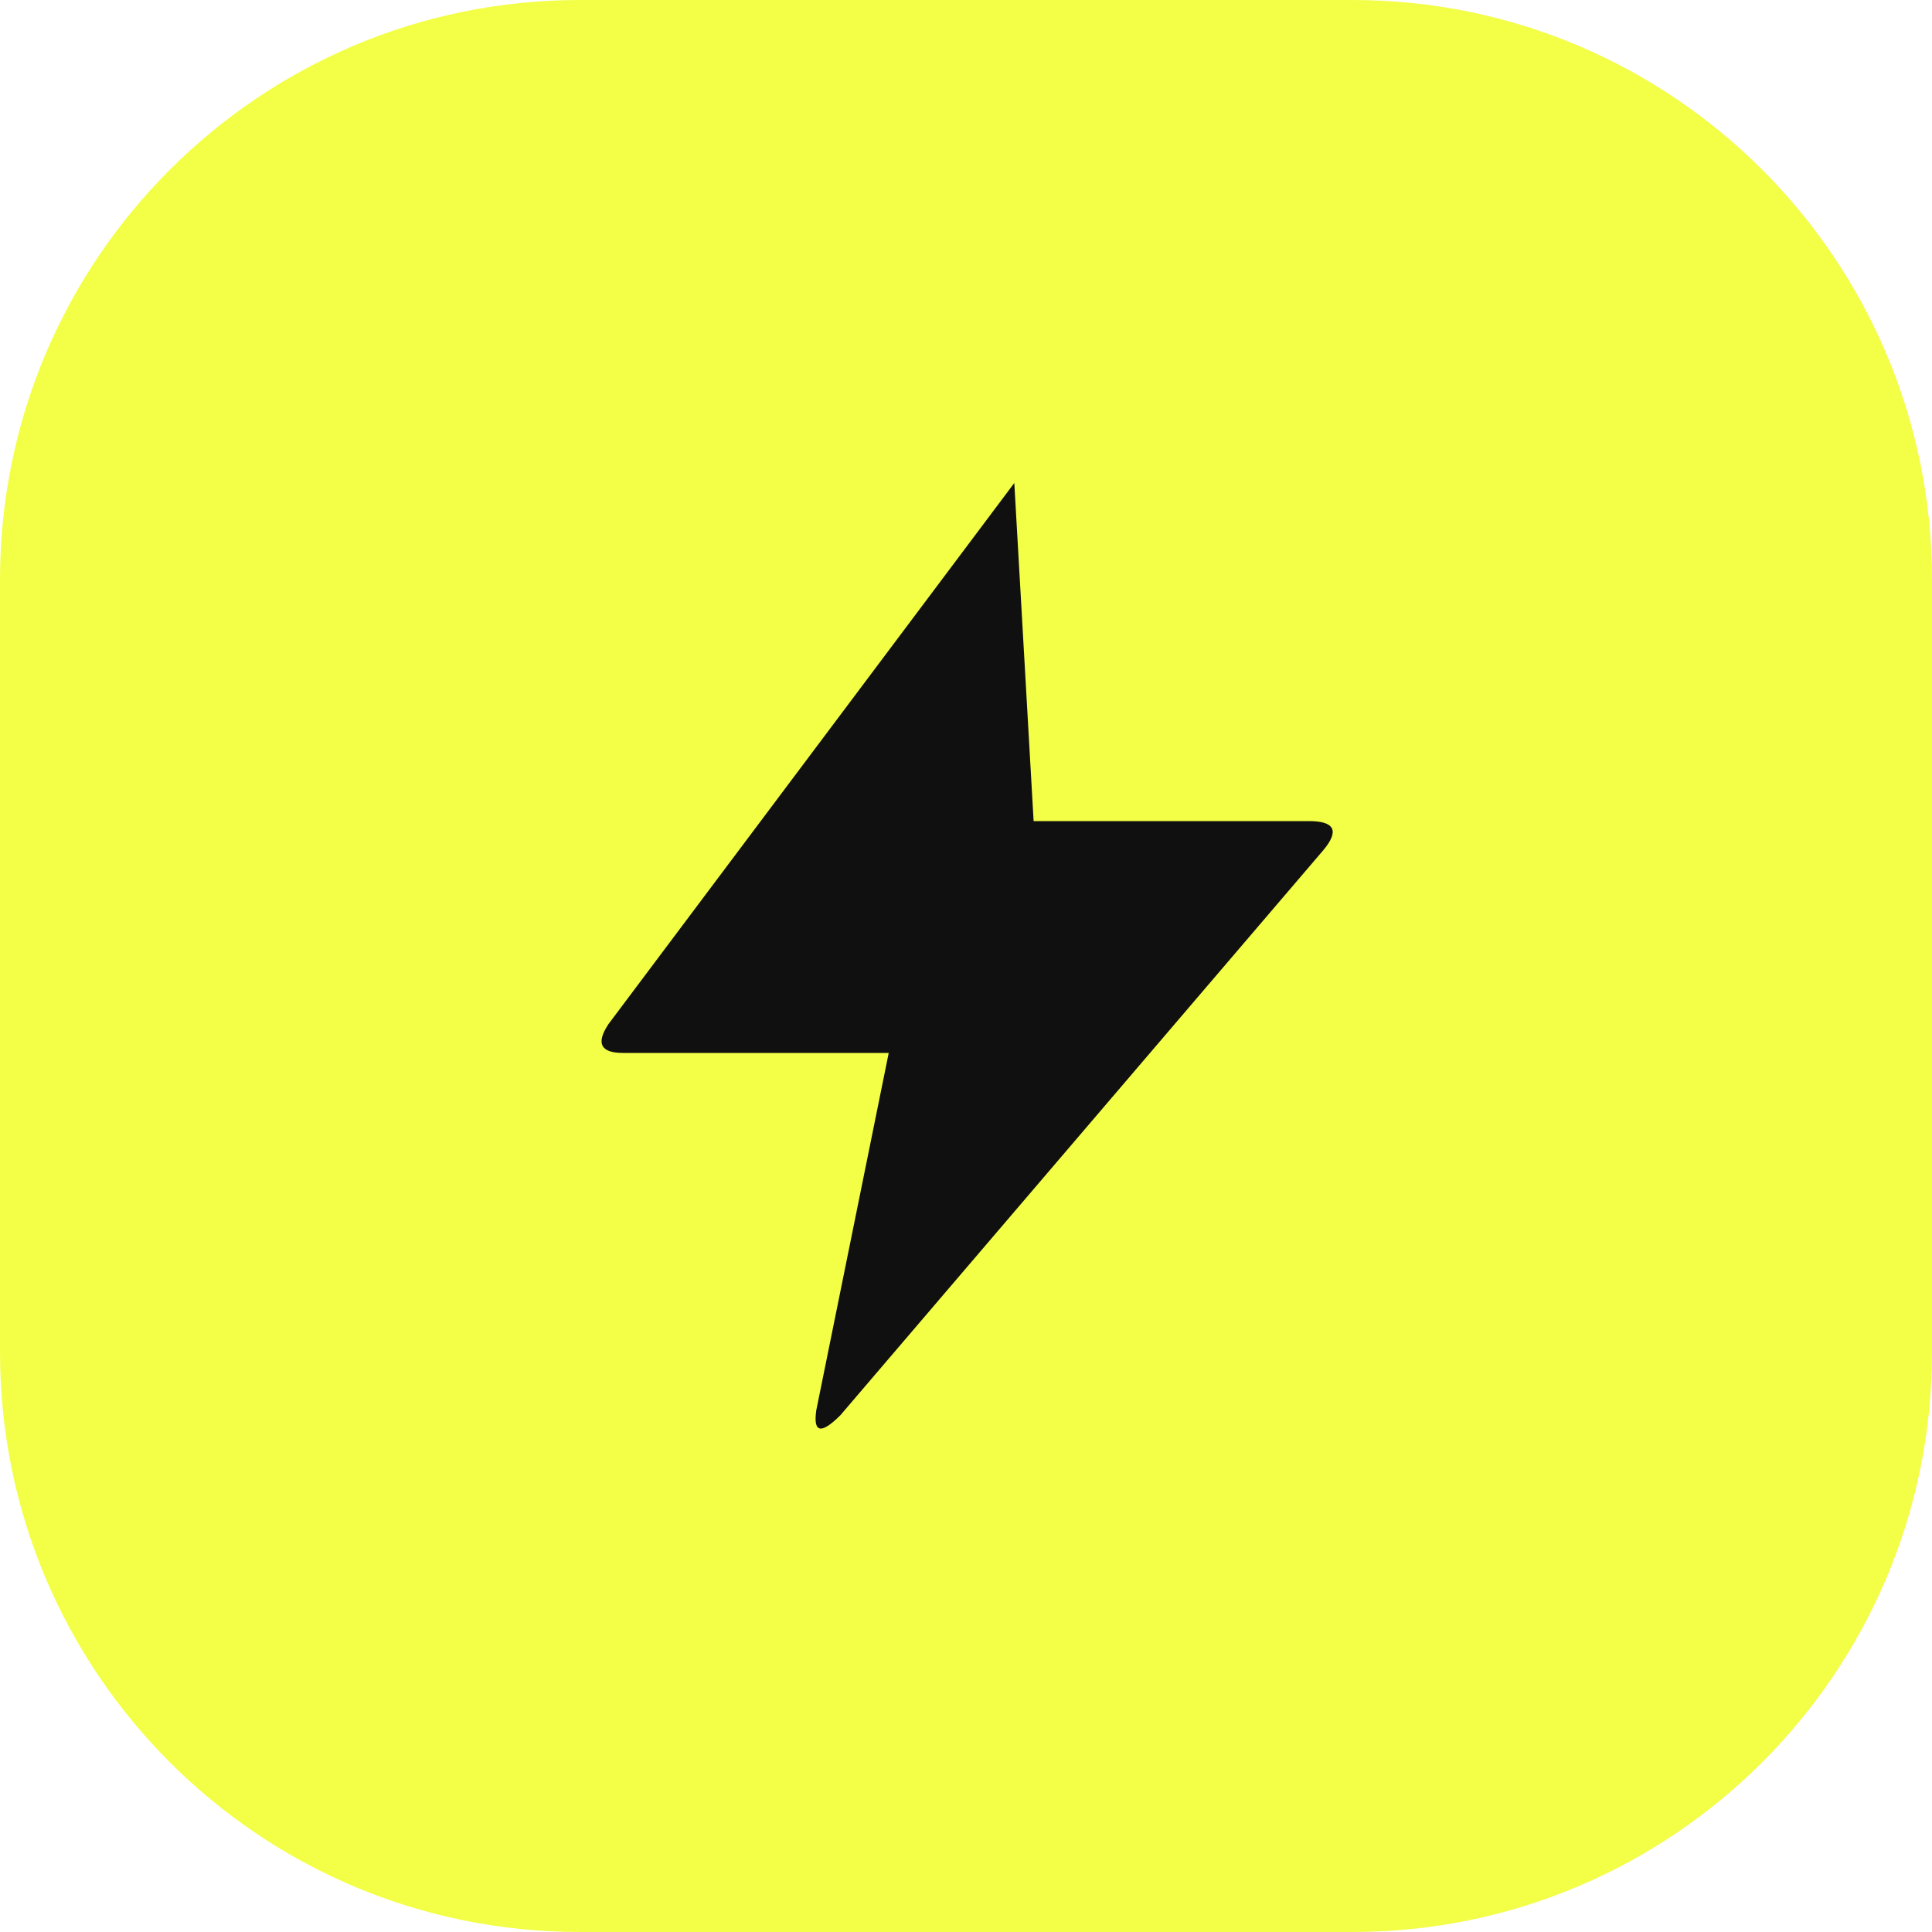
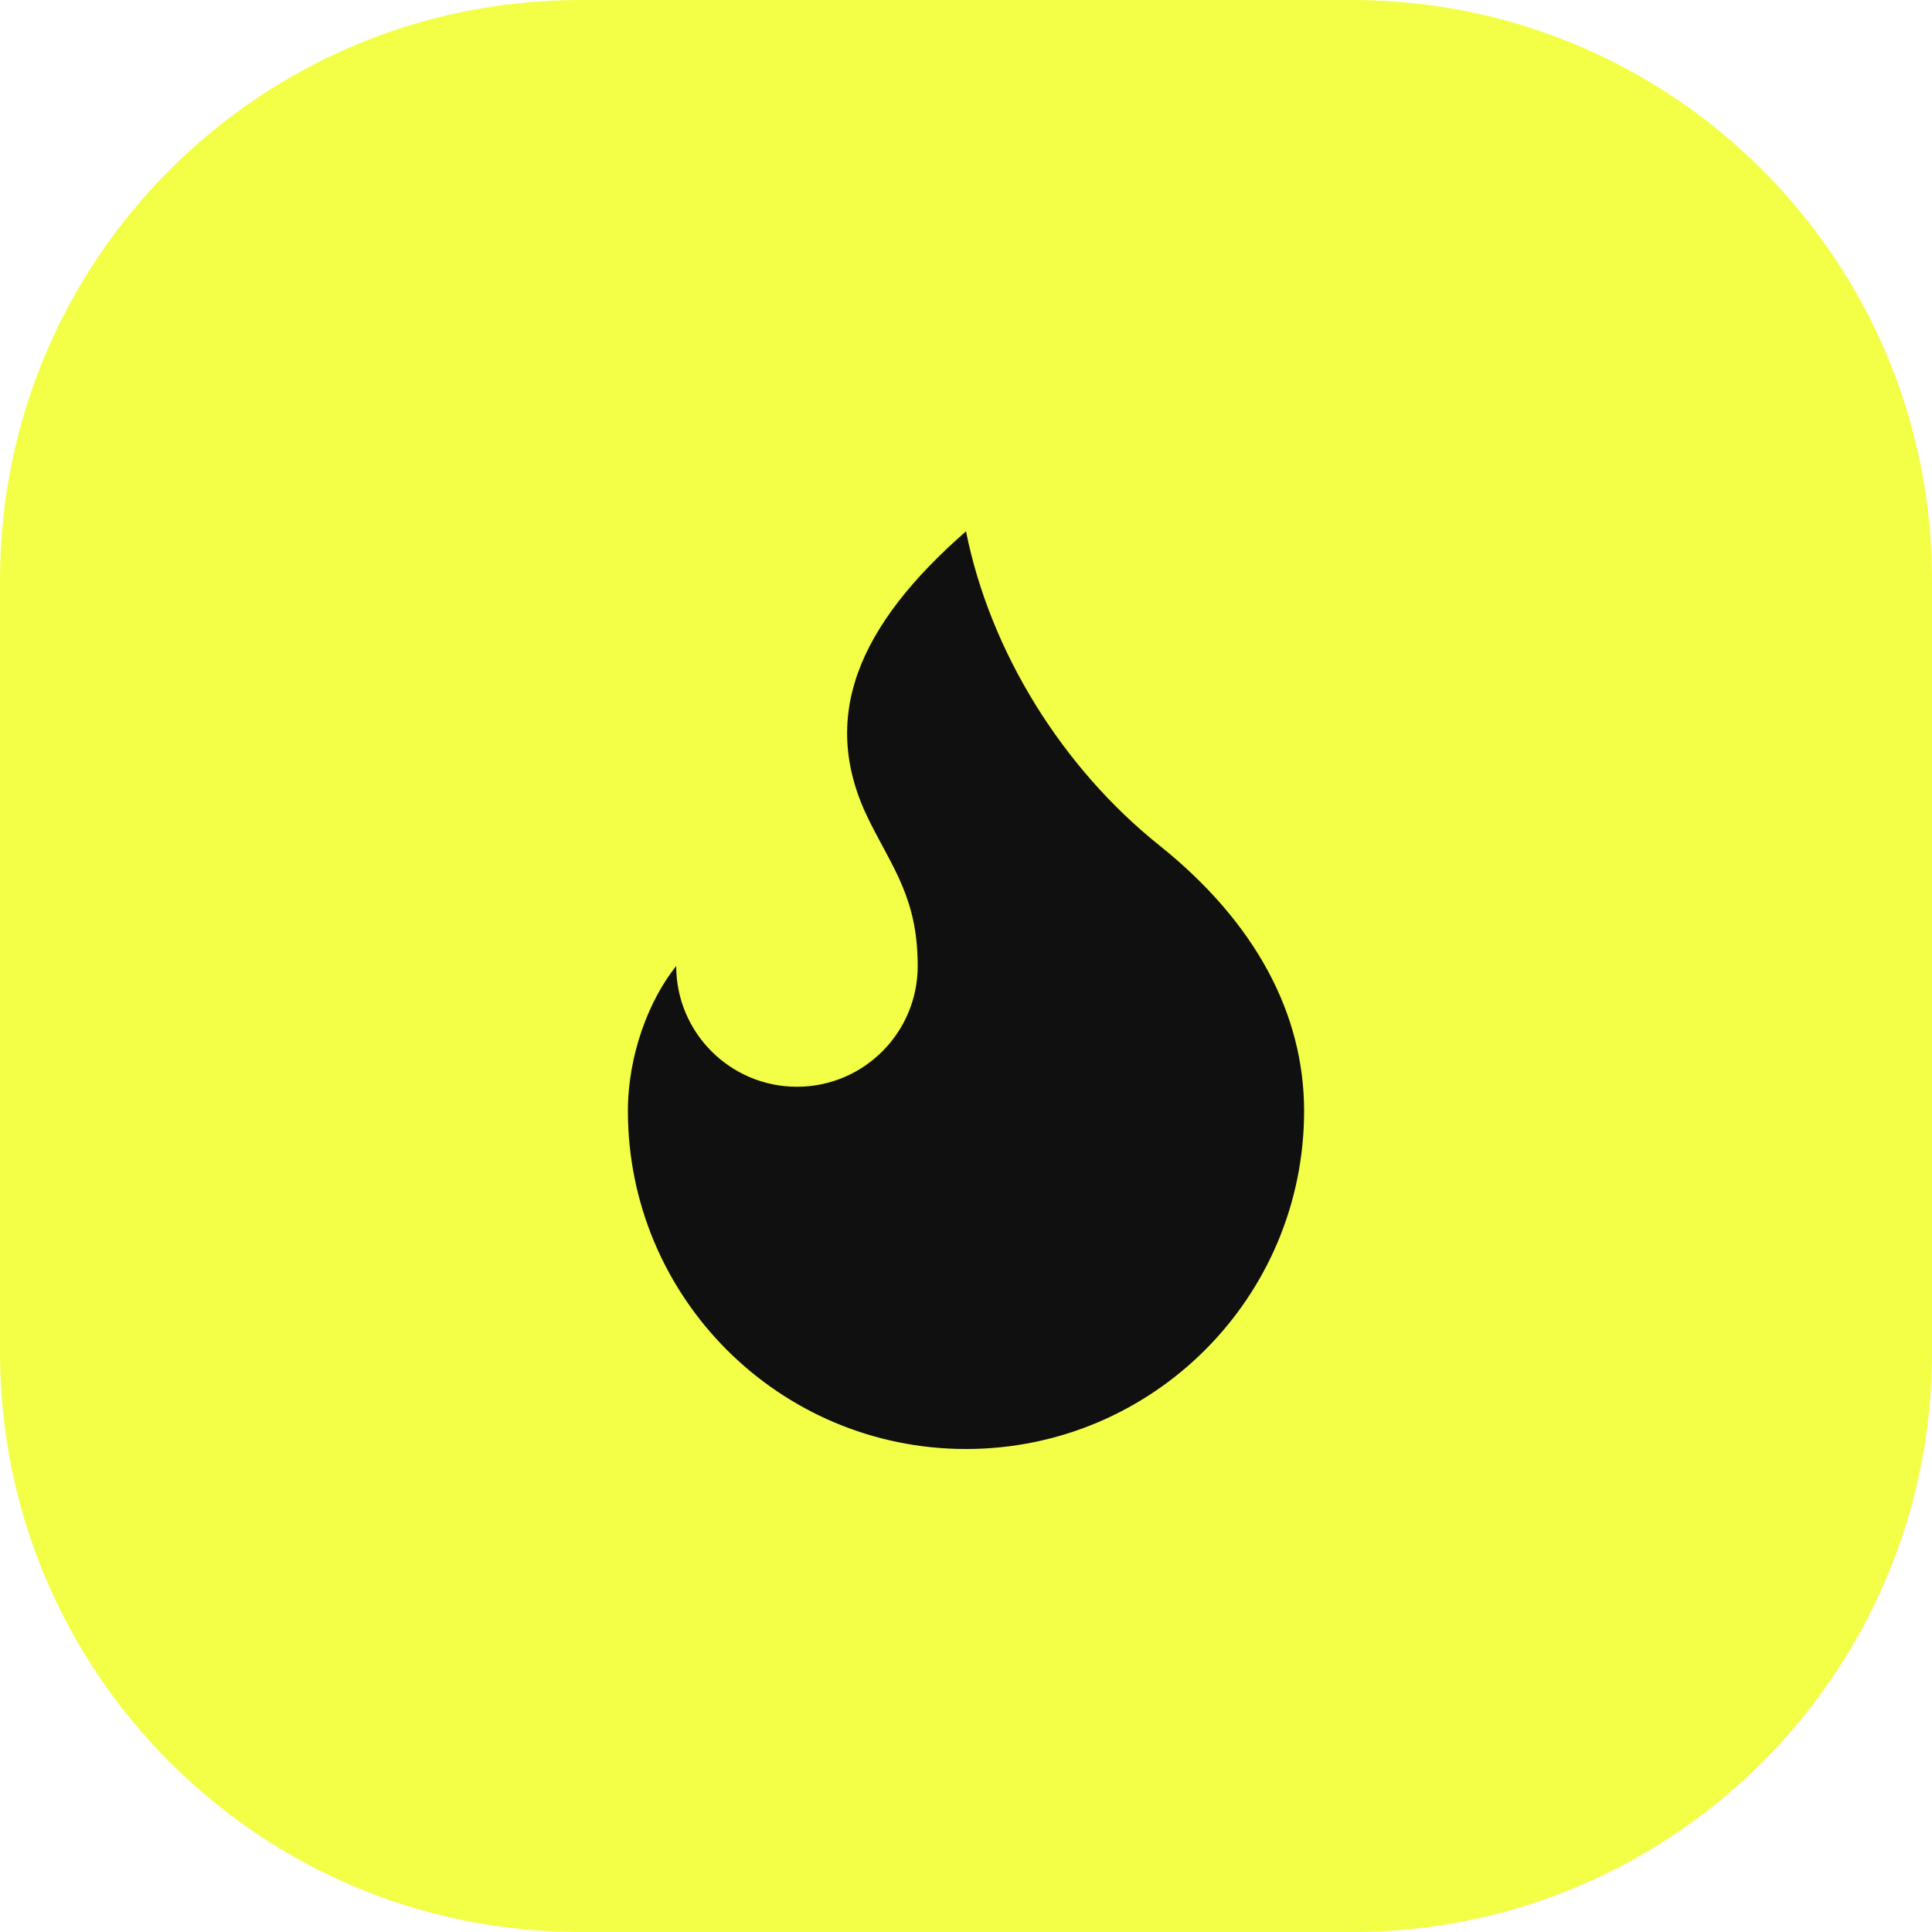
<svg xmlns="http://www.w3.org/2000/svg" width="512" height="512" viewBox="0 0 512 512">
  <g transform="translate(0,0)">
    <rect width="512" height="512" rx="153.6" fill="#f3ff47" />
    <g transform="translate(102.4,102.4) scale(12.8)">
-       <path d="M13 2 L4.6 13.2 Q4.2 13.8 4.9 13.8 L10.4 13.8 L8.9 21.2 Q8.8 21.9 9.4 21.3 L19.4 9.6 Q19.9 9 19.1 9 L13.4 9 Z" fill="#101010" />
+       <path d="M8.5 14.5A2.5 2.5 0 0 0 11 12c0-1.38-.5-2-1-3-1.072-2.143-.224-4.054 2-6 .5 2.5 2 4.9 4 6.5 2 1.6 3 3.5 3 5.5a7 7 0 1 1-14 0c0-1.153.433-2.294 1-3a2.5 2.5 0 0 0 2.5 2.5z" fill="#101010" />
    </g>
  </g>
</svg>
